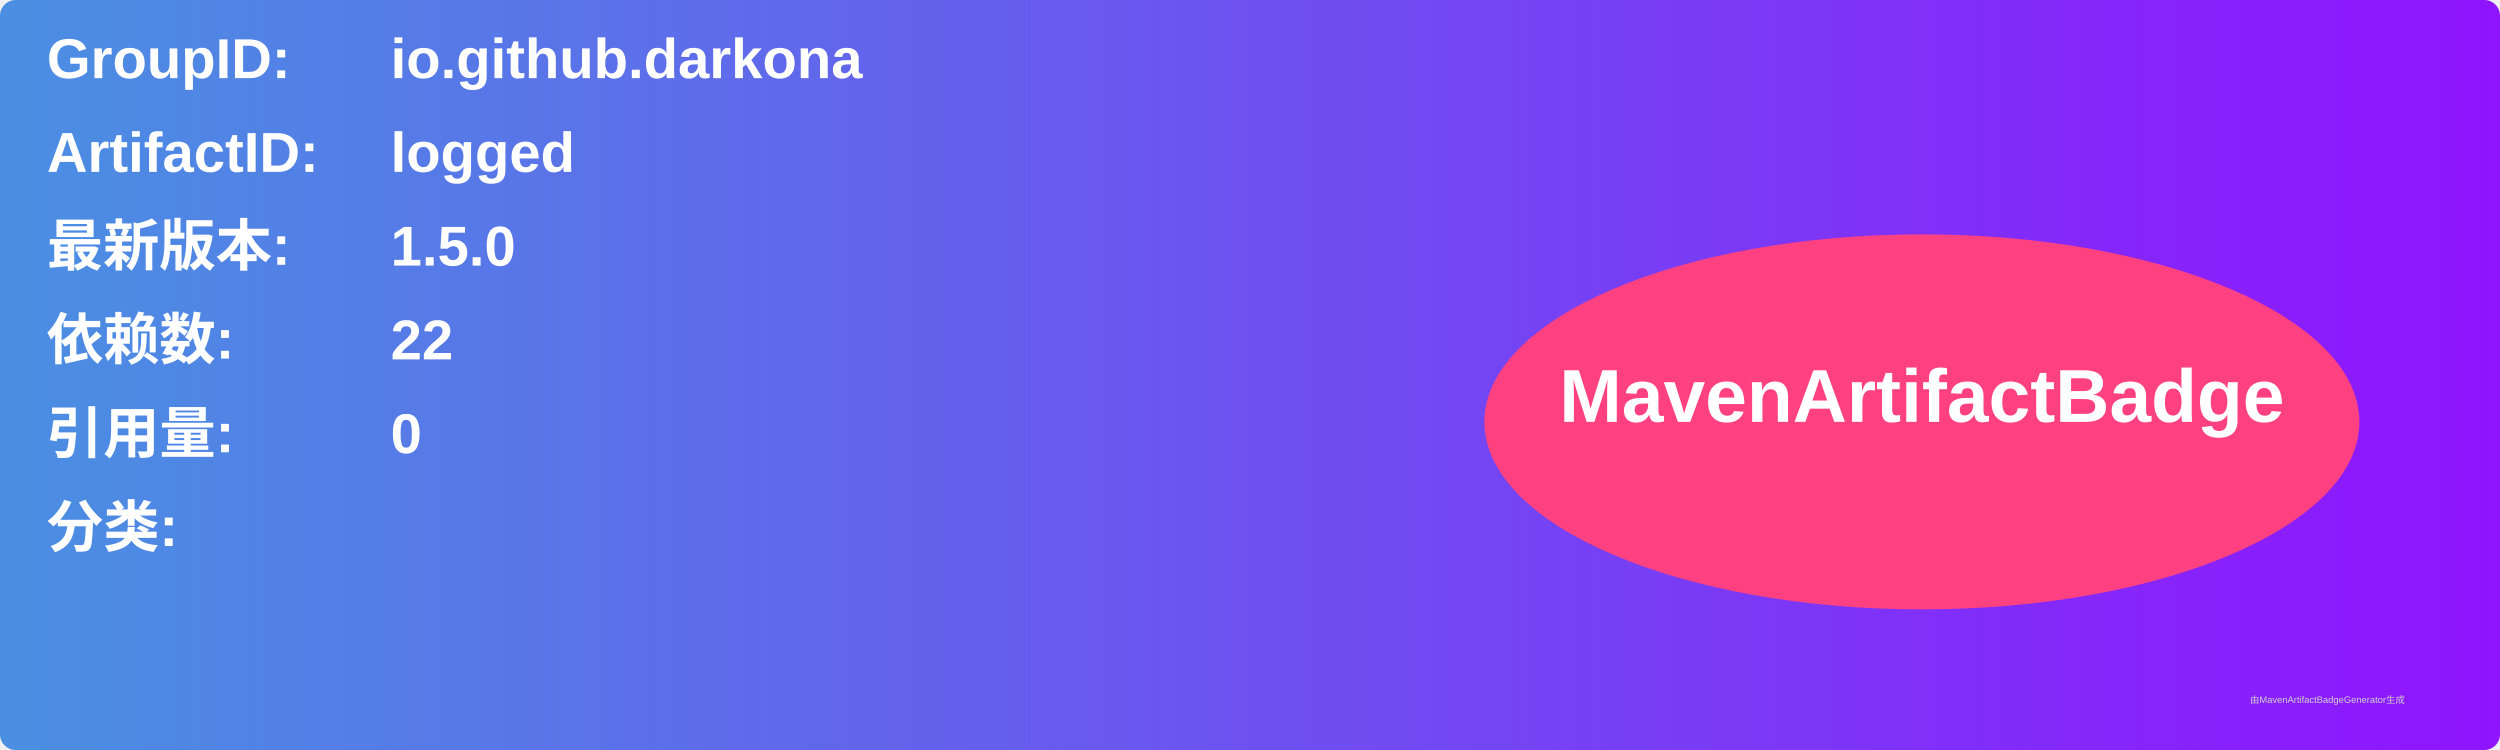
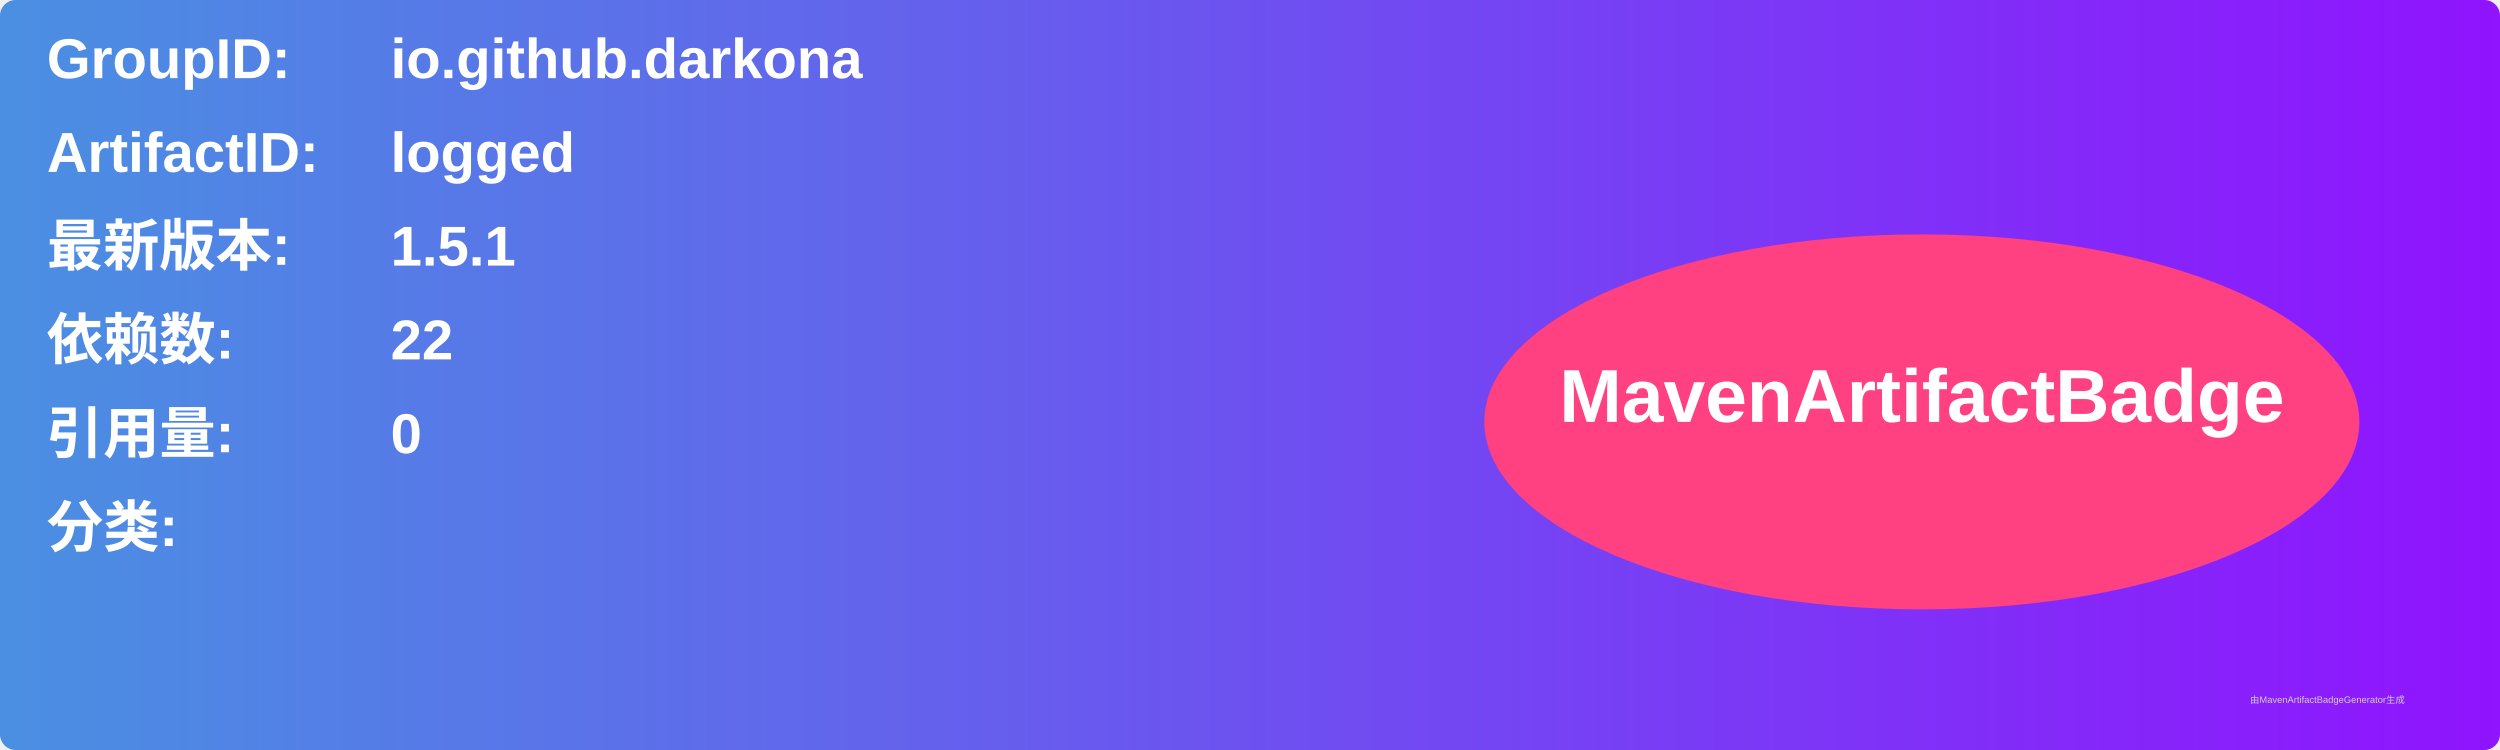
<svg xmlns="http://www.w3.org/2000/svg" width="800" height="240" viewBox="0 0 800 240">
  <linearGradient id="grad" x1="0%" y1="0%" x2="100%" y2="0%">
    <stop offset="0%" stop-color="#4a90e2" />
    <stop offset="100%" stop-color="#9013fe" />
  </linearGradient>
  <rect width="100%" height="100%" rx="5" ry="5" fill="url(#grad)" />
  <g transform="translate(15, 15)">
    <text x="0" y="10" font-family="Arial" font-size="18" fill="white" font-weight="bold" width="260">GroupID:</text>
    <text x="110" y="10" font-family="Arial" font-size="18" fill="white" font-weight="bold" width="460">io.github.darkona</text>
    <text x="0" y="40" font-family="Arial" font-size="18" fill="white" font-weight="bold" width="260">ArtifactID:</text>
    <text x="110" y="40" font-family="Arial" font-size="18" fill="white" font-weight="bold" width="460">logged</text>
    <text x="0" y="70" font-family="Arial" font-size="18" fill="white" font-weight="bold">最新版本:</text>
    <text x="110" y="70" font-family="Arial" font-size="18" fill="white" font-weight="bold">
-       <tspan font-weight="bold">1.5.0</tspan>
+       <tspan font-weight="bold">1.5.1</tspan>
    </text>
    <text x="0" y="100" font-family="Arial" font-size="18" fill="white" font-weight="bold">依赖数: </text>
    <text x="110" y="100" font-family="Arial" font-size="18" fill="white">
      <tspan font-weight="bold">22</tspan>
    </text>
    <text x="0" y="130" font-family="Arial" font-size="18" fill="white" font-weight="bold">引用量: </text>
    <text x="110" y="130" font-family="Arial" font-size="18" fill="white">
      <tspan font-weight="bold">0</tspan>
    </text>
    <text x="0" y="160" font-family="Arial" font-size="18" fill="white" font-weight="bold">分类:</text>
    <text x="10" y="190" font-family="Arial" font-size="10" fill="white">
      <tspan font-weight="bold" />
    </text>
    <ellipse cx="600" cy="120" rx="140" ry="60" fill="#ff4081" />
    <text x="600" y="120" text-anchor="middle" font-family="Arial" font-size="24" fill="white" font-weight="bold">MavenArtifactBadge</text>
  </g>
  <text x="720" y="225" font-family="Arial" font-size="3" fill="#d0d0d0">由MavenArtifactBadgeGenerator生成</text>
</svg>
